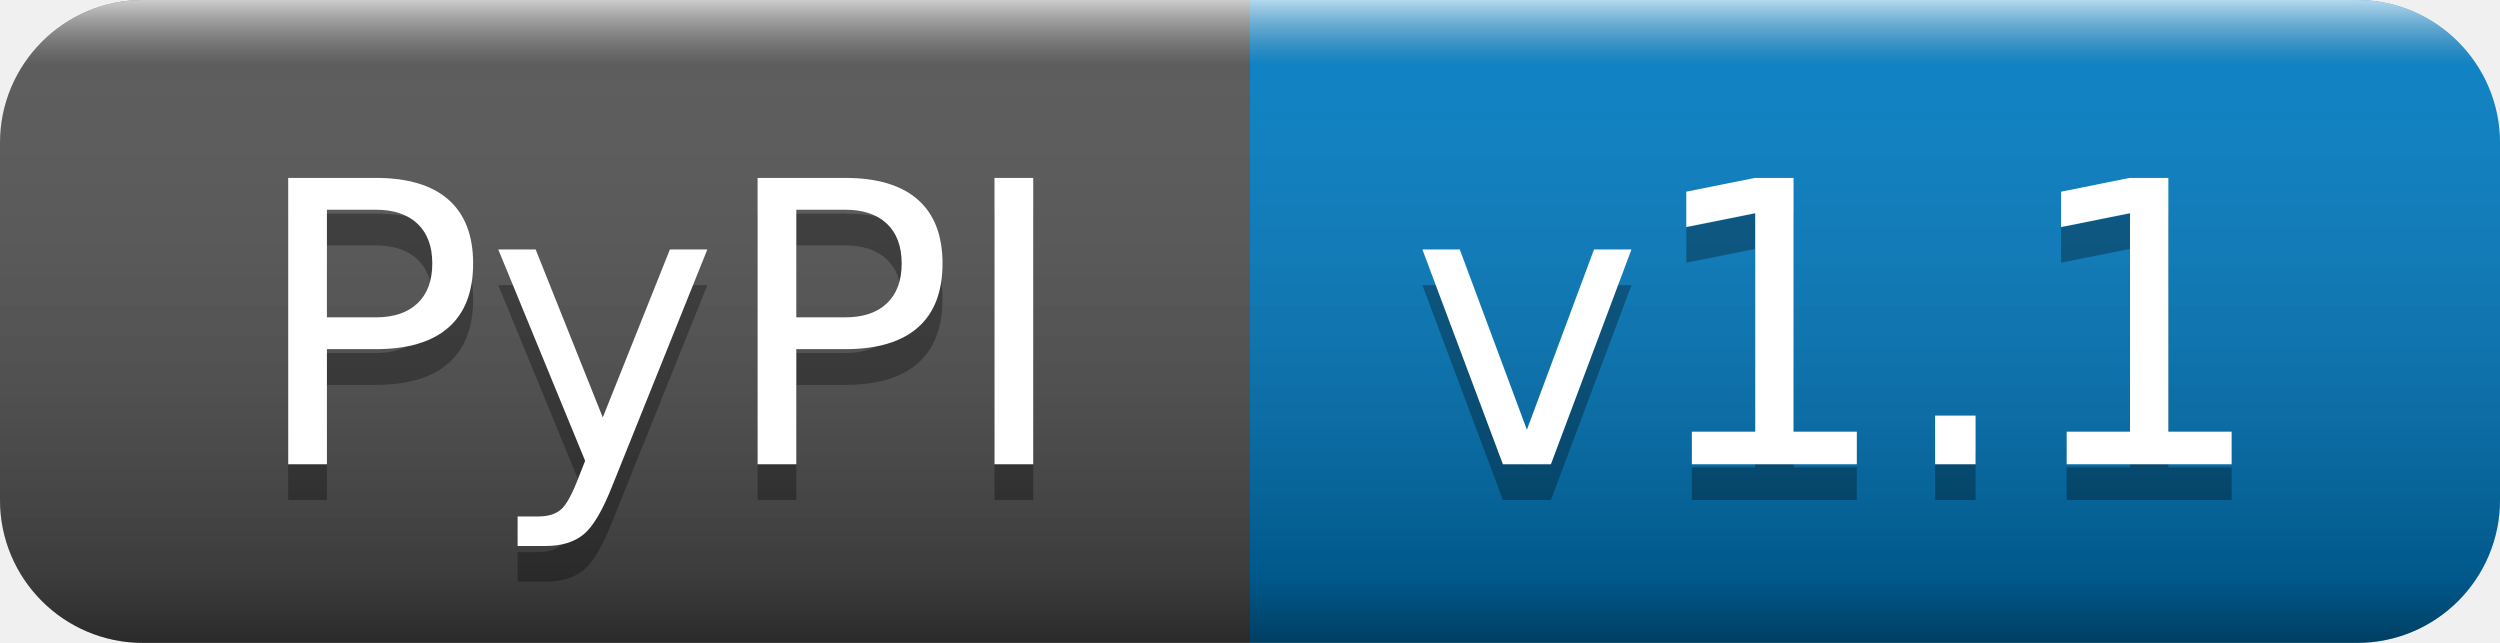
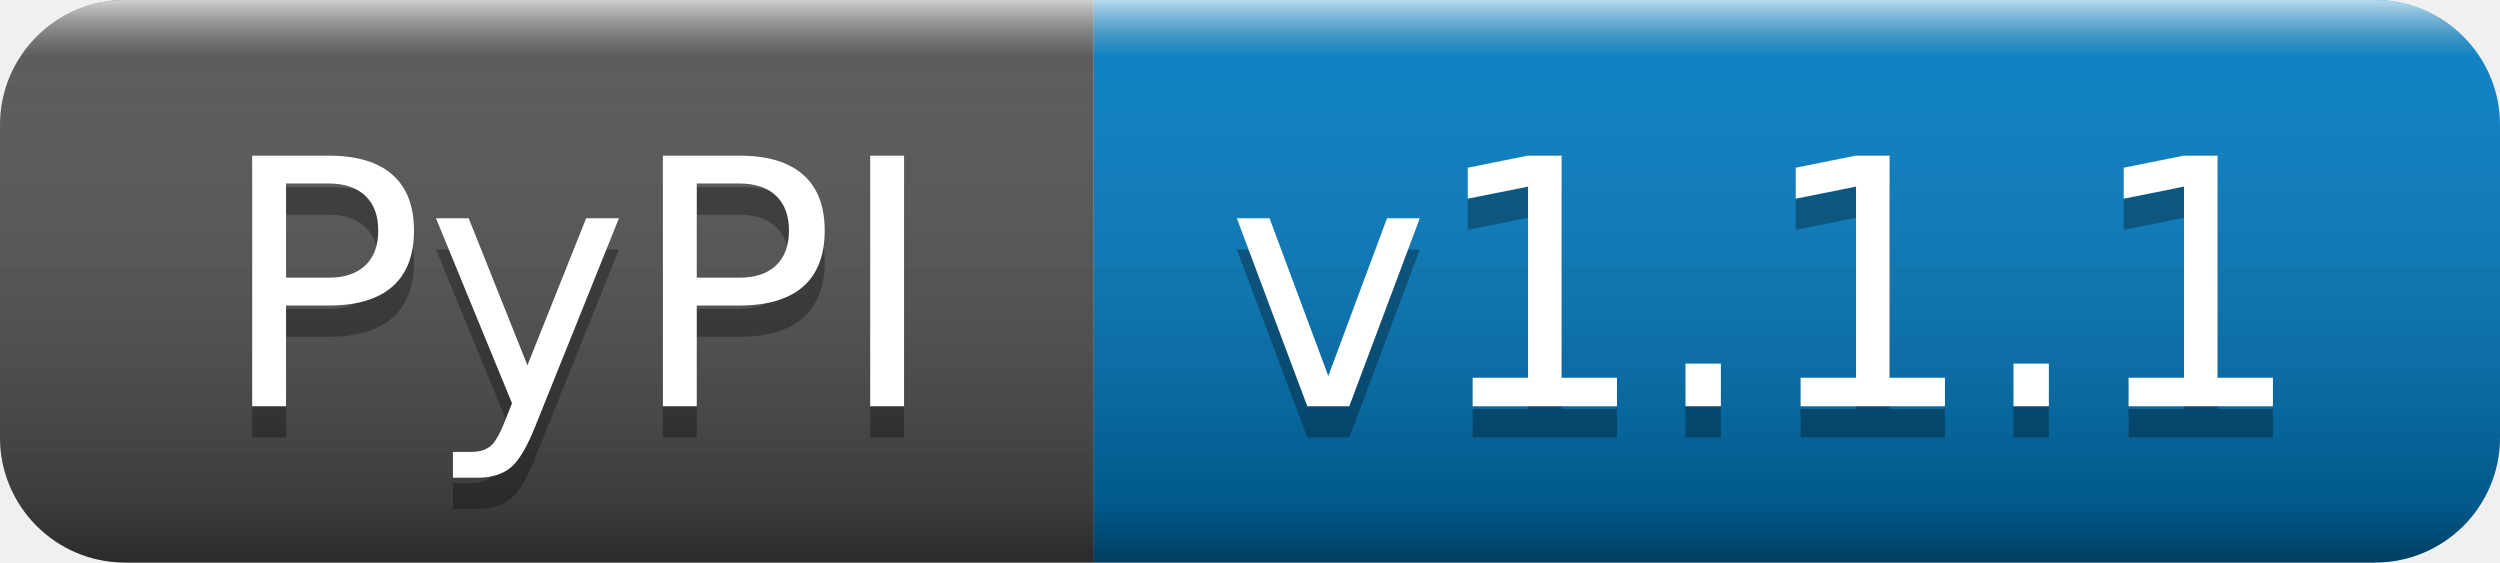
- <svg xmlns="http://www.w3.org/2000/svg" width="70" height="18" role="img" aria-label="PyPI: v1.1">
+ <svg xmlns="http://www.w3.org/2000/svg" width="80" height="18" role="img" aria-label="PyPI: v1.1.1">
  <linearGradient id="s" x2="0" y2="100%">
    <stop offset="0" stop-color="#fff" stop-opacity=".7" />
    <stop offset=".1" stop-color="#aaa" stop-opacity=".1" />
    <stop offset=".9" stop-color="#000" stop-opacity=".3" />
    <stop offset="1" stop-color="#000" stop-opacity=".5" />
  </linearGradient>
  <clipPath id="r">
-     <rect width="70" height="18" rx="4" fill="#fff" />
+     <rect width="80" height="18" rx="4" fill="#fff" />
  </clipPath>
  <g clip-path="url(#r)">
    <rect width="35" height="18" fill="#555" />
-     <rect x="35" width="35" height="18" fill="#007ec6" />
-     <rect width="70" height="18" fill="url(#s)" />
+     <rect x="35" width="45" height="18" fill="#007ec6" />
+     <rect width="80" height="18" fill="url(#s)" />
  </g>
  <g fill="#fff" text-anchor="middle" font-family="Verdana,Geneva,DejaVu Sans,sans-serif" text-rendering="geometricPrecision" font-size="110">
    <text aria-hidden="true" x="185" y="140" fill="#010101" fill-opacity=".3" transform="scale(.1)" textLength="250">PyPI</text>
    <text x="185" y="130" transform="scale(.1)" fill="#fff" textLength="250">PyPI</text>
-     <text aria-hidden="true" x="515" y="140" fill="#010101" fill-opacity=".3" transform="scale(.1)" textLength="250">v1.1</text>
-     <text x="515" y="130" transform="scale(.1)" fill="#fff" textLength="250">v1.1</text>
+     <text aria-hidden="true" x="565" y="140" fill="#010101" fill-opacity=".3" transform="scale(.1)" textLength="350">v1.1.1</text>
+     <text x="565" y="130" transform="scale(.1)" fill="#fff" textLength="350">v1.1.1</text>
  </g>
</svg>
